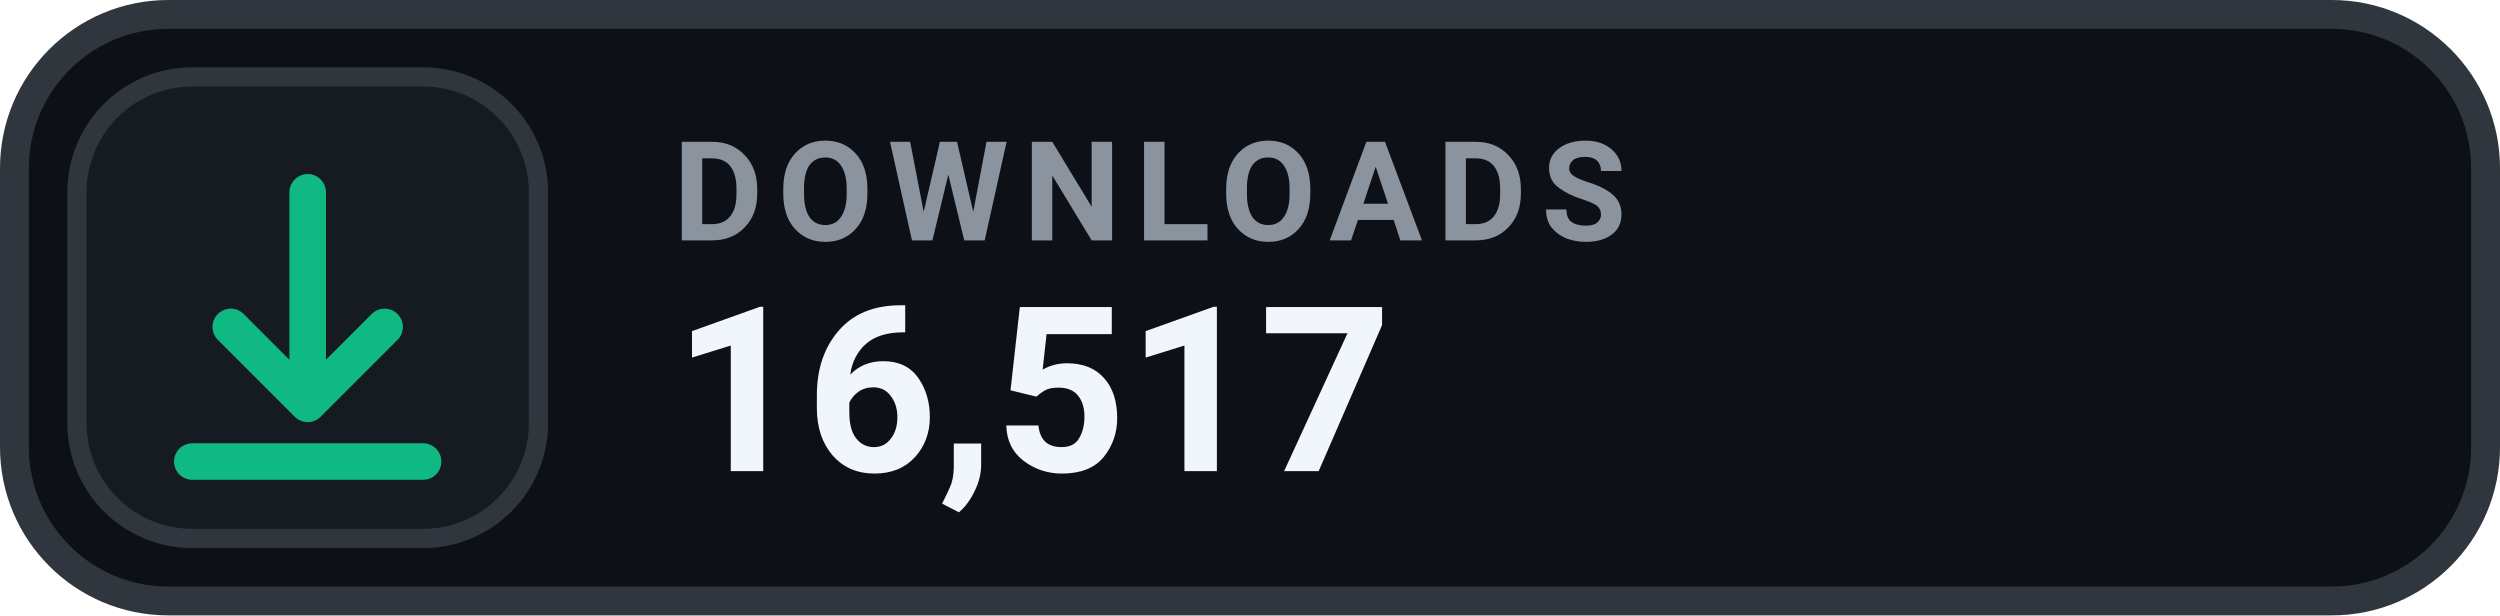
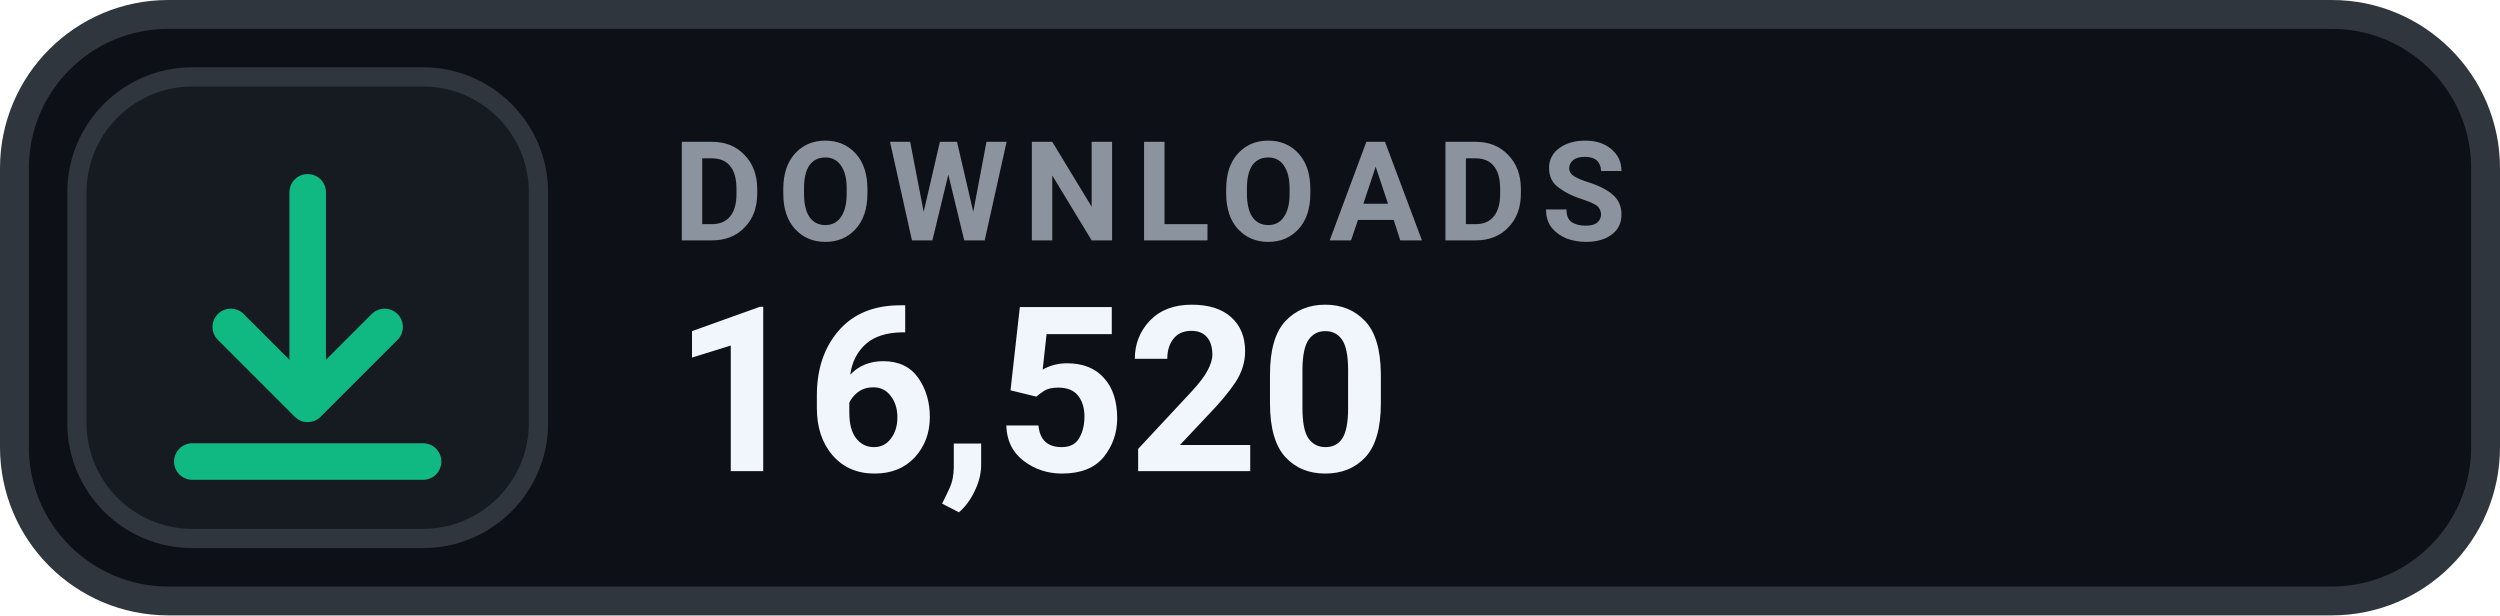
- <svg xmlns="http://www.w3.org/2000/svg" width="130" height="32" viewBox="0 0 130 32" role="img" aria-label="DOWNLOADS 16,517">
+ <svg xmlns="http://www.w3.org/2000/svg" width="130" height="32" viewBox="0 0 130 32" role="img" aria-label="DOWNLOADS 16,520">
  <rect x=".75" y=".75" width="128.5" height="30.5" rx="8" fill="#0D1117" stroke="#30363D" stroke-width="1.5" />
  <rect x="4" y="4" width="24" height="24" rx="6" fill="#161B22" stroke="#30363D" stroke-width="1" />
  <g transform="translate(16 16)" style="color:#10B981;">
    <path d="M0 -6 v11 m0 0 l4 -4 m-4 4 l-4 -4 M-6 8 h12" fill="none" stroke="currentColor" stroke-width="1.9" stroke-linecap="round" stroke-linejoin="round" />
  </g>
  <text x="35" y="12.5" fill="#8B949E" font-family="-apple-system,BlinkMacSystemFont,'Segoe UI',Roboto,Helvetica,Arial,sans-serif" font-size="7.2" font-weight="700" letter-spacing=".75">DOWNLOADS</text>
-   <text x="35" y="24.5" fill="#F0F6FC" font-family="-apple-system,BlinkMacSystemFont,'Segoe UI',Roboto,Helvetica,Arial,sans-serif" font-size="12" font-weight="700">16,517</text>
+   <text x="35" y="24.5" fill="#F0F6FC" font-family="-apple-system,BlinkMacSystemFont,'Segoe UI',Roboto,Helvetica,Arial,sans-serif" font-size="12" font-weight="700">16,520</text>
</svg>
